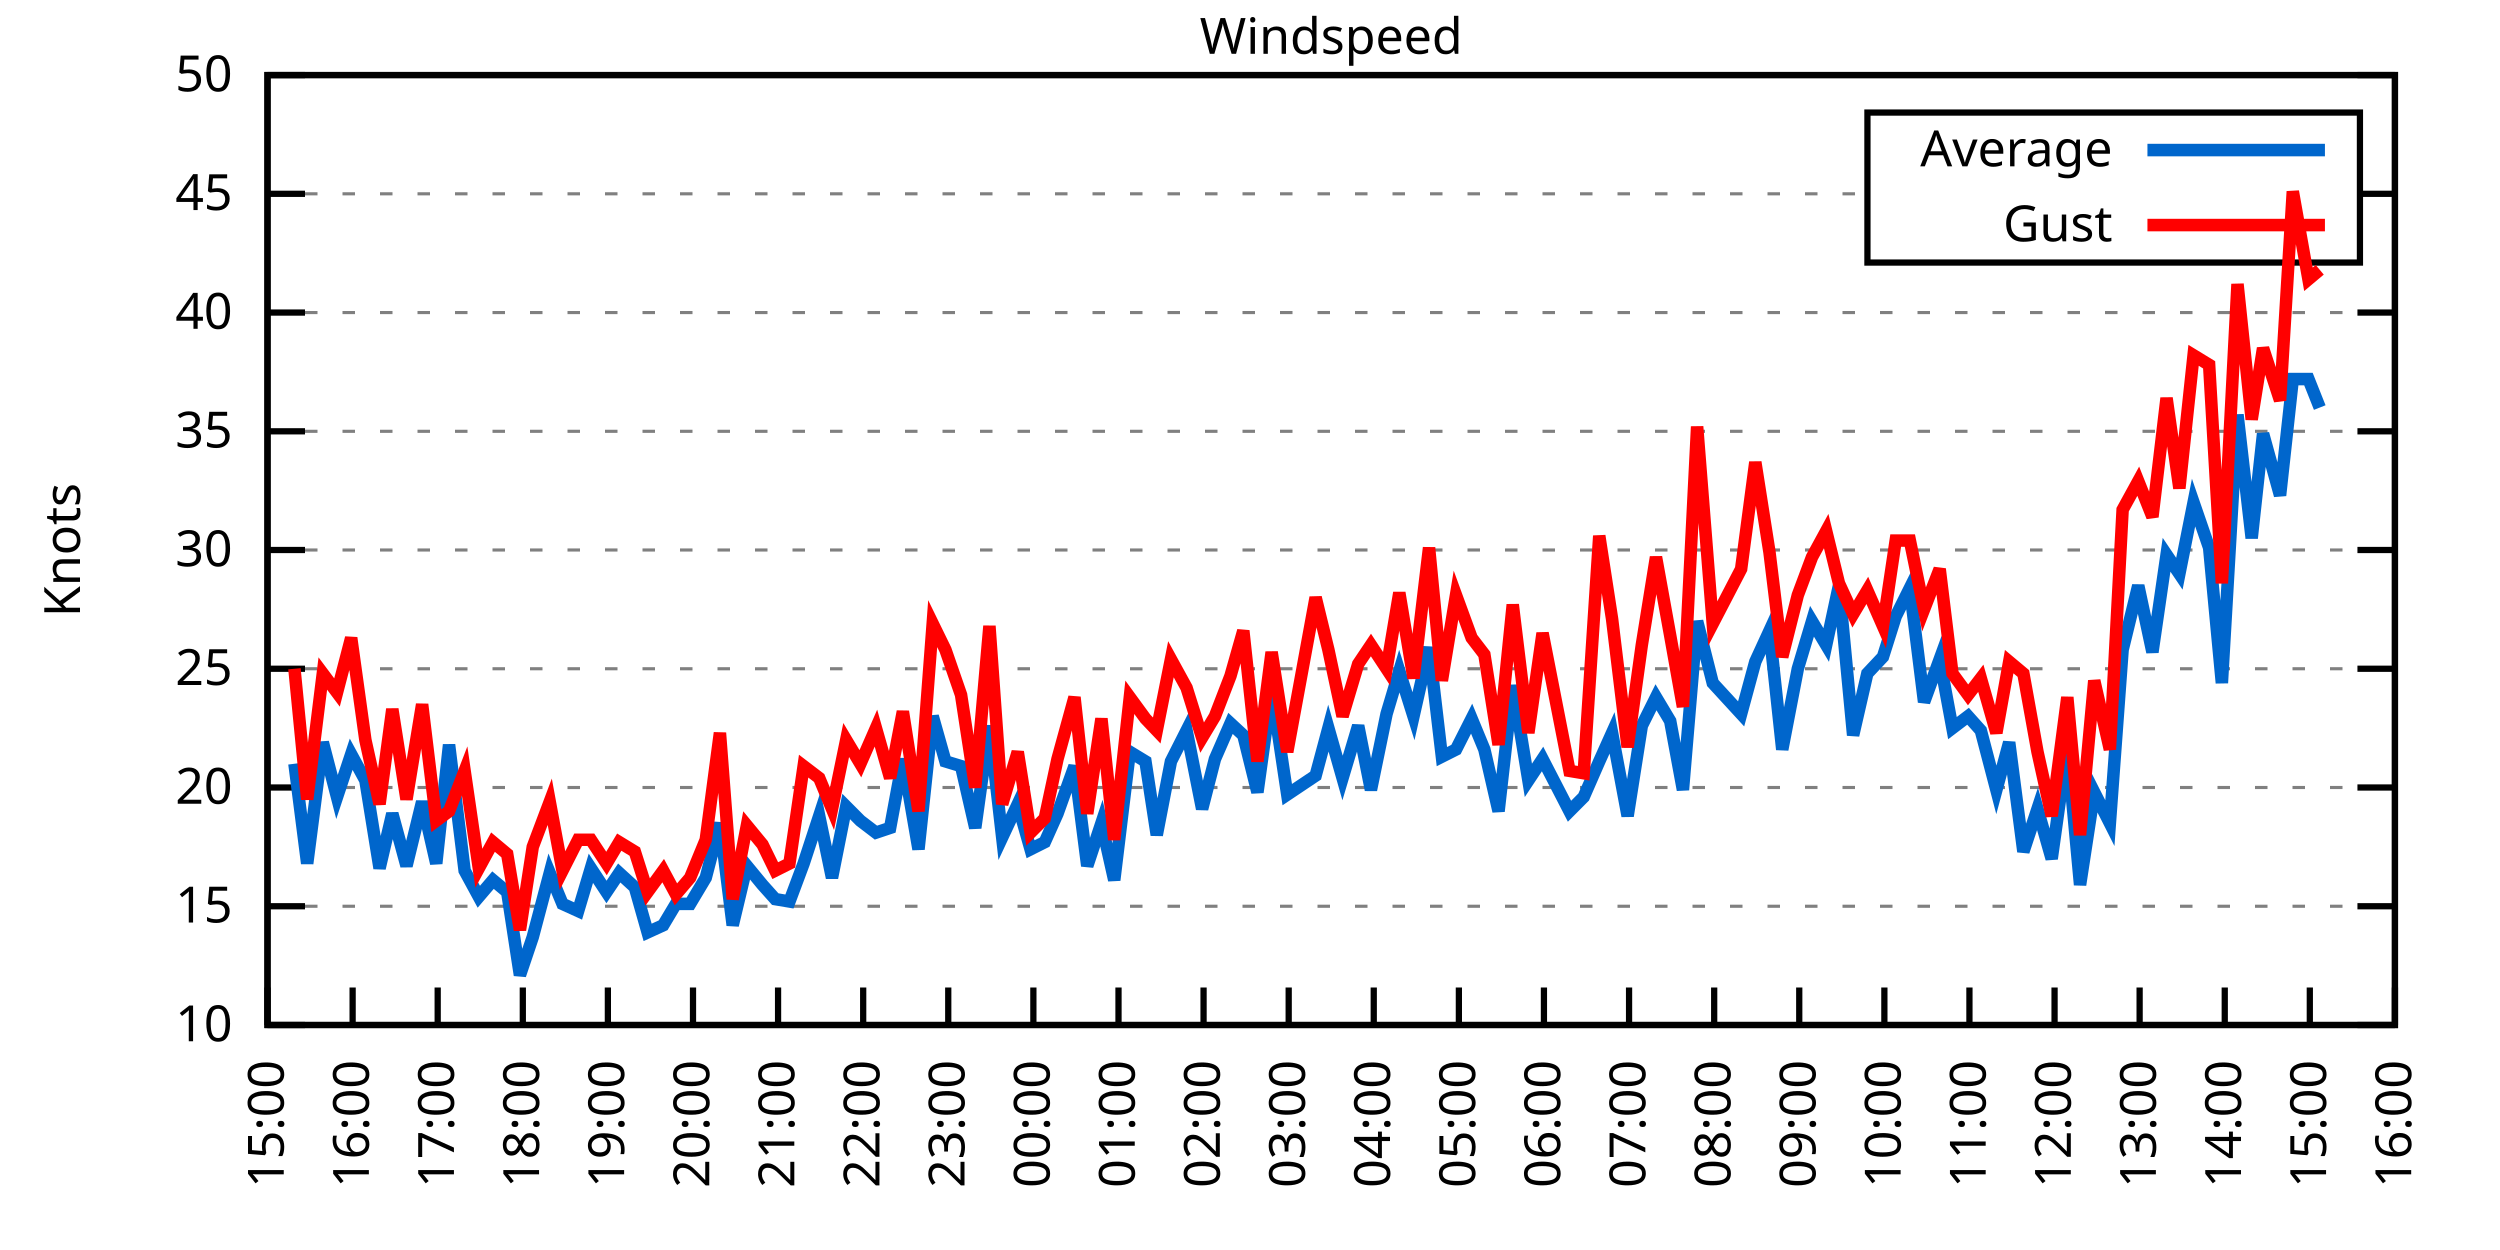
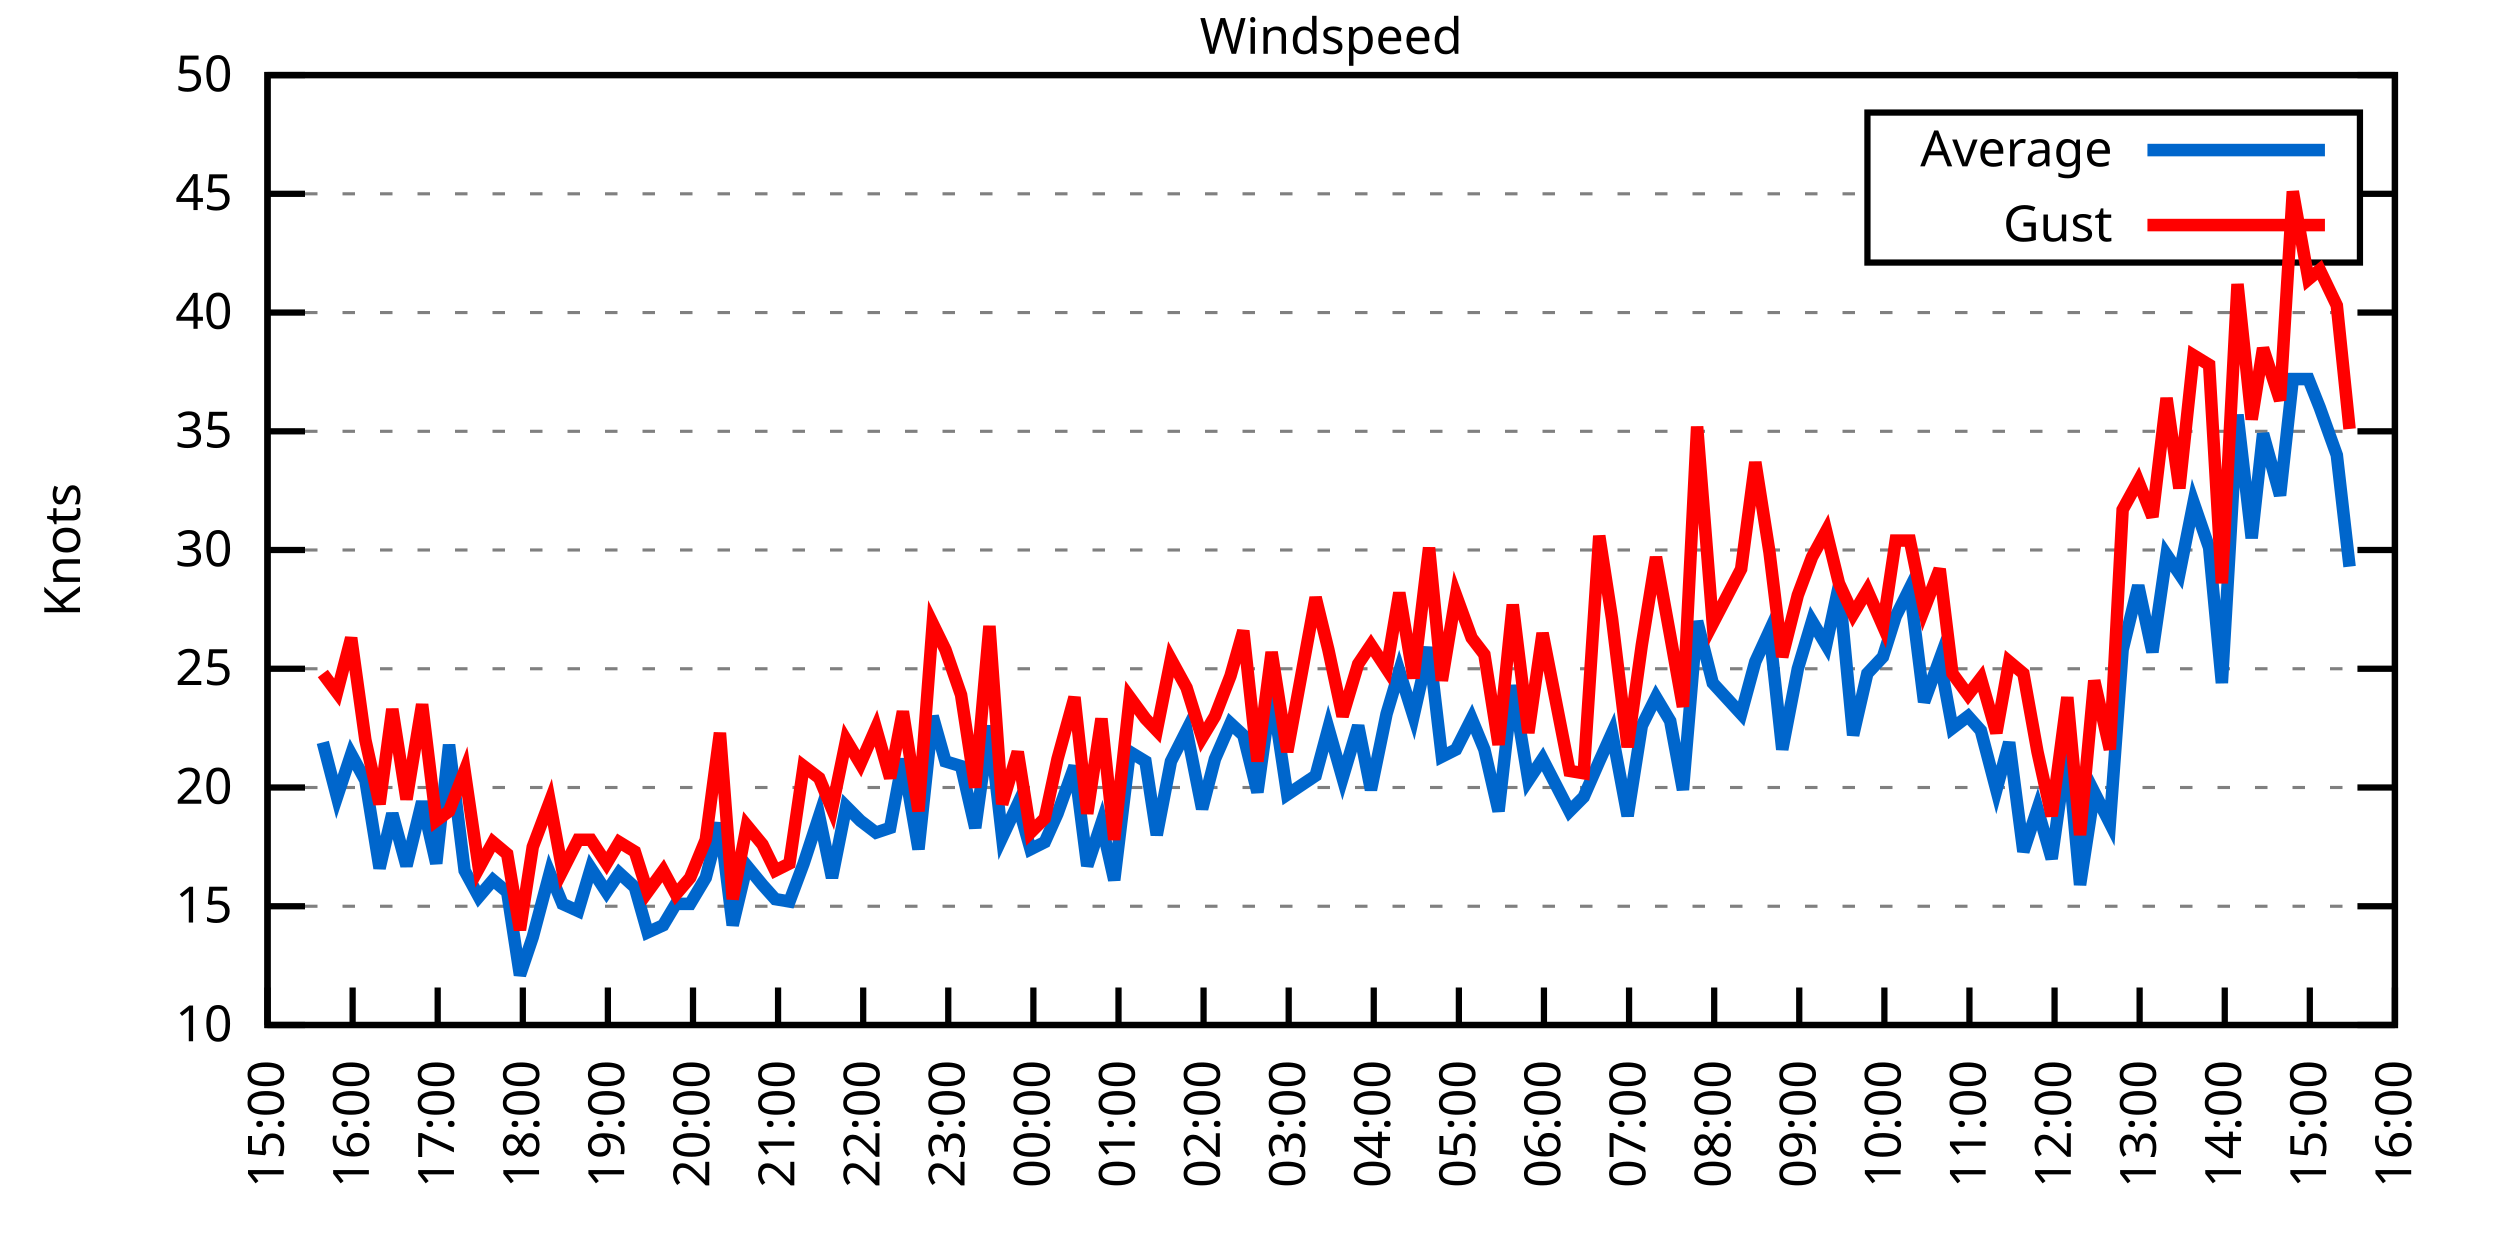
<svg xmlns="http://www.w3.org/2000/svg" xmlns:xlink="http://www.w3.org/1999/xlink" width="400" height="200" viewBox="0 0 400 200">
  <g id="gnuplot_canvas">
    <rect x="0" y="0" width="400" height="200" fill="none" />
    <defs>
      <circle id="gpDot" r="0.5" stroke-width="0.5" stroke="currentColor" />
      <path id="gpPt0" stroke-width="0.333" stroke="currentColor" d="M-1,0 h2 M0,-1 v2" />
      <path id="gpPt1" stroke-width="0.333" stroke="currentColor" d="M-1,-1 L1,1 M1,-1 L-1,1" />
      <path id="gpPt2" stroke-width="0.333" stroke="currentColor" d="M-1,0 L1,0 M0,-1 L0,1 M-1,-1 L1,1 M-1,1 L1,-1" />
      <rect id="gpPt3" stroke-width="0.333" stroke="currentColor" x="-1" y="-1" width="2" height="2" />
      <rect id="gpPt4" stroke-width="0.333" stroke="currentColor" fill="currentColor" x="-1" y="-1" width="2" height="2" />
      <circle id="gpPt5" stroke-width="0.333" stroke="currentColor" cx="0" cy="0" r="1" />
      <use xlink:href="#gpPt5" id="gpPt6" fill="currentColor" stroke="none" />
      <path id="gpPt7" stroke-width="0.333" stroke="currentColor" d="M0,-1.33 L-1.33,0.67 L1.33,0.67 z" />
      <use xlink:href="#gpPt7" id="gpPt8" fill="currentColor" stroke="none" />
      <use xlink:href="#gpPt7" id="gpPt9" stroke="currentColor" transform="rotate(180)" />
      <use xlink:href="#gpPt9" id="gpPt10" fill="currentColor" stroke="none" />
      <use xlink:href="#gpPt3" id="gpPt11" stroke="currentColor" transform="rotate(45)" />
      <use xlink:href="#gpPt11" id="gpPt12" fill="currentColor" stroke="none" />
      <path id="gpPt13" stroke-width="0.333" stroke="currentColor" d="M0,1.330 L1.265,0.411 L0.782,-1.067 L-0.782,-1.076 L-1.265,0.411 z" />
      <use xlink:href="#gpPt13" id="gpPt14" fill="currentColor" stroke="none" />
      <filter id="textbox" filterUnits="objectBoundingBox" x="0" y="0" height="1" width="1">
        <feFlood flood-color="white" flood-opacity="1" result="bgnd" />
        <feComposite in="SourceGraphic" in2="bgnd" operator="atop" />
      </filter>
      <filter id="greybox" filterUnits="objectBoundingBox" x="0" y="0" height="1" width="1">
        <feFlood flood-color="lightgrey" flood-opacity="1" result="grey" />
        <feComposite in="SourceGraphic" in2="grey" operator="atop" />
      </filter>
    </defs>
    <g fill="none" color="white" stroke="currentColor" stroke-width="1.00" stroke-linecap="butt" stroke-linejoin="miter">
</g>
    <g fill="none" color="black" stroke="currentColor" stroke-width="1.00" stroke-linecap="butt" stroke-linejoin="miter">
      <g stroke="none" shape-rendering="crispEdges">
        <polygon fill="rgb(255, 255, 255)" points="42.80,164.00 383.18,164.00 383.18,12.02 42.80,12.02 " />
      </g>
    </g>
    <g fill="none" color="black" stroke="currentColor" stroke-width="1.00" stroke-linecap="butt" stroke-linejoin="miter">
</g>
    <g fill="none" color="black" stroke="black" stroke-width="0.50" stroke-linecap="butt" stroke-linejoin="miter">
</g>
    <g fill="none" color="gray" stroke="currentColor" stroke-width="0.50" stroke-linecap="butt" stroke-linejoin="miter">
      <path stroke="gray" stroke-dasharray="2,4" class="gridline" d="M42.80,164.00 L383.19,164.00  " />
    </g>
    <g fill="none" color="gray" stroke="gray" stroke-width="1.00" stroke-linecap="butt" stroke-linejoin="miter">
</g>
    <g fill="none" color="black" stroke="currentColor" stroke-width="1.00" stroke-linecap="butt" stroke-linejoin="miter">
      <path stroke="black" d="M42.80,164.00 L48.80,164.00 M383.19,164.00 L377.19,164.00  " />
      <g transform="translate(37.20,166.60)" stroke="none" fill="black" font-family="Sans" font-size="8.00" text-anchor="end">
        <text>
          <tspan font-family="Sans"> 10</tspan>
        </text>
      </g>
    </g>
    <g fill="none" color="black" stroke="currentColor" stroke-width="1.00" stroke-linecap="butt" stroke-linejoin="miter">
</g>
    <g fill="none" color="black" stroke="black" stroke-width="0.50" stroke-linecap="butt" stroke-linejoin="miter">
</g>
    <g fill="none" color="gray" stroke="currentColor" stroke-width="0.50" stroke-linecap="butt" stroke-linejoin="miter">
      <path stroke="gray" stroke-dasharray="2,4" class="gridline" d="M42.80,145.00 L383.19,145.00  " />
    </g>
    <g fill="none" color="gray" stroke="gray" stroke-width="1.00" stroke-linecap="butt" stroke-linejoin="miter">
</g>
    <g fill="none" color="black" stroke="currentColor" stroke-width="1.00" stroke-linecap="butt" stroke-linejoin="miter">
      <path stroke="black" d="M42.80,145.00 L48.80,145.00 M383.19,145.00 L377.19,145.00  " />
      <g transform="translate(37.20,147.60)" stroke="none" fill="black" font-family="Sans" font-size="8.00" text-anchor="end">
        <text>
          <tspan font-family="Sans"> 15</tspan>
        </text>
      </g>
    </g>
    <g fill="none" color="black" stroke="currentColor" stroke-width="1.00" stroke-linecap="butt" stroke-linejoin="miter">
</g>
    <g fill="none" color="black" stroke="black" stroke-width="0.50" stroke-linecap="butt" stroke-linejoin="miter">
</g>
    <g fill="none" color="gray" stroke="currentColor" stroke-width="0.50" stroke-linecap="butt" stroke-linejoin="miter">
      <path stroke="gray" stroke-dasharray="2,4" class="gridline" d="M42.80,126.00 L383.19,126.00  " />
    </g>
    <g fill="none" color="gray" stroke="gray" stroke-width="1.00" stroke-linecap="butt" stroke-linejoin="miter">
</g>
    <g fill="none" color="black" stroke="currentColor" stroke-width="1.00" stroke-linecap="butt" stroke-linejoin="miter">
      <path stroke="black" d="M42.80,126.00 L48.80,126.00 M383.19,126.00 L377.19,126.00  " />
      <g transform="translate(37.20,128.60)" stroke="none" fill="black" font-family="Sans" font-size="8.00" text-anchor="end">
        <text>
          <tspan font-family="Sans"> 20</tspan>
        </text>
      </g>
    </g>
    <g fill="none" color="black" stroke="currentColor" stroke-width="1.00" stroke-linecap="butt" stroke-linejoin="miter">
</g>
    <g fill="none" color="black" stroke="black" stroke-width="0.50" stroke-linecap="butt" stroke-linejoin="miter">
</g>
    <g fill="none" color="gray" stroke="currentColor" stroke-width="0.50" stroke-linecap="butt" stroke-linejoin="miter">
      <path stroke="gray" stroke-dasharray="2,4" class="gridline" d="M42.80,107.00 L383.19,107.00  " />
    </g>
    <g fill="none" color="gray" stroke="gray" stroke-width="1.00" stroke-linecap="butt" stroke-linejoin="miter">
</g>
    <g fill="none" color="black" stroke="currentColor" stroke-width="1.00" stroke-linecap="butt" stroke-linejoin="miter">
      <path stroke="black" d="M42.80,107.00 L48.80,107.00 M383.19,107.00 L377.19,107.00  " />
      <g transform="translate(37.20,109.60)" stroke="none" fill="black" font-family="Sans" font-size="8.00" text-anchor="end">
        <text>
          <tspan font-family="Sans"> 25</tspan>
        </text>
      </g>
    </g>
    <g fill="none" color="black" stroke="currentColor" stroke-width="1.00" stroke-linecap="butt" stroke-linejoin="miter">
</g>
    <g fill="none" color="black" stroke="black" stroke-width="0.50" stroke-linecap="butt" stroke-linejoin="miter">
</g>
    <g fill="none" color="gray" stroke="currentColor" stroke-width="0.50" stroke-linecap="butt" stroke-linejoin="miter">
      <path stroke="gray" stroke-dasharray="2,4" class="gridline" d="M42.80,88.00 L383.19,88.00  " />
    </g>
    <g fill="none" color="gray" stroke="gray" stroke-width="1.00" stroke-linecap="butt" stroke-linejoin="miter">
</g>
    <g fill="none" color="black" stroke="currentColor" stroke-width="1.00" stroke-linecap="butt" stroke-linejoin="miter">
      <path stroke="black" d="M42.80,88.00 L48.80,88.00 M383.19,88.00 L377.19,88.00  " />
      <g transform="translate(37.20,90.60)" stroke="none" fill="black" font-family="Sans" font-size="8.00" text-anchor="end">
        <text>
          <tspan font-family="Sans"> 30</tspan>
        </text>
      </g>
    </g>
    <g fill="none" color="black" stroke="currentColor" stroke-width="1.00" stroke-linecap="butt" stroke-linejoin="miter">
</g>
    <g fill="none" color="black" stroke="black" stroke-width="0.50" stroke-linecap="butt" stroke-linejoin="miter">
</g>
    <g fill="none" color="gray" stroke="currentColor" stroke-width="0.50" stroke-linecap="butt" stroke-linejoin="miter">
      <path stroke="gray" stroke-dasharray="2,4" class="gridline" d="M42.80,69.01 L383.19,69.01  " />
    </g>
    <g fill="none" color="gray" stroke="gray" stroke-width="1.00" stroke-linecap="butt" stroke-linejoin="miter">
</g>
    <g fill="none" color="black" stroke="currentColor" stroke-width="1.00" stroke-linecap="butt" stroke-linejoin="miter">
      <path stroke="black" d="M42.80,69.01 L48.80,69.01 M383.19,69.01 L377.19,69.01  " />
      <g transform="translate(37.20,71.61)" stroke="none" fill="black" font-family="Sans" font-size="8.00" text-anchor="end">
        <text>
          <tspan font-family="Sans"> 35</tspan>
        </text>
      </g>
    </g>
    <g fill="none" color="black" stroke="currentColor" stroke-width="1.00" stroke-linecap="butt" stroke-linejoin="miter">
</g>
    <g fill="none" color="black" stroke="black" stroke-width="0.50" stroke-linecap="butt" stroke-linejoin="miter">
</g>
    <g fill="none" color="gray" stroke="currentColor" stroke-width="0.50" stroke-linecap="butt" stroke-linejoin="miter">
      <path stroke="gray" stroke-dasharray="2,4" class="gridline" d="M42.80,50.01 L383.19,50.01  " />
    </g>
    <g fill="none" color="gray" stroke="gray" stroke-width="1.00" stroke-linecap="butt" stroke-linejoin="miter">
</g>
    <g fill="none" color="black" stroke="currentColor" stroke-width="1.00" stroke-linecap="butt" stroke-linejoin="miter">
      <path stroke="black" d="M42.80,50.01 L48.80,50.01 M383.19,50.01 L377.19,50.01  " />
      <g transform="translate(37.20,52.61)" stroke="none" fill="black" font-family="Sans" font-size="8.00" text-anchor="end">
        <text>
          <tspan font-family="Sans"> 40</tspan>
        </text>
      </g>
    </g>
    <g fill="none" color="black" stroke="currentColor" stroke-width="1.00" stroke-linecap="butt" stroke-linejoin="miter">
</g>
    <g fill="none" color="black" stroke="black" stroke-width="0.50" stroke-linecap="butt" stroke-linejoin="miter">
</g>
    <g fill="none" color="gray" stroke="currentColor" stroke-width="0.50" stroke-linecap="butt" stroke-linejoin="miter">
      <path stroke="gray" stroke-dasharray="2,4" class="gridline" d="M42.80,31.01 L298.79,31.01 M377.59,31.01 L383.19,31.01  " />
    </g>
    <g fill="none" color="gray" stroke="gray" stroke-width="1.00" stroke-linecap="butt" stroke-linejoin="miter">
</g>
    <g fill="none" color="black" stroke="currentColor" stroke-width="1.00" stroke-linecap="butt" stroke-linejoin="miter">
      <path stroke="black" d="M42.80,31.01 L48.80,31.01 M383.19,31.01 L377.19,31.01  " />
      <g transform="translate(37.20,33.61)" stroke="none" fill="black" font-family="Sans" font-size="8.00" text-anchor="end">
        <text>
          <tspan font-family="Sans"> 45</tspan>
        </text>
      </g>
    </g>
    <g fill="none" color="black" stroke="currentColor" stroke-width="1.00" stroke-linecap="butt" stroke-linejoin="miter">
</g>
    <g fill="none" color="black" stroke="black" stroke-width="0.50" stroke-linecap="butt" stroke-linejoin="miter">
</g>
    <g fill="none" color="gray" stroke="currentColor" stroke-width="0.50" stroke-linecap="butt" stroke-linejoin="miter">
      <path stroke="gray" stroke-dasharray="2,4" class="gridline" d="M42.80,12.01 L383.19,12.01  " />
    </g>
    <g fill="none" color="gray" stroke="gray" stroke-width="1.00" stroke-linecap="butt" stroke-linejoin="miter">
</g>
    <g fill="none" color="black" stroke="currentColor" stroke-width="1.00" stroke-linecap="butt" stroke-linejoin="miter">
      <path stroke="black" d="M42.80,12.01 L48.80,12.01 M383.19,12.01 L377.19,12.01  " />
      <g transform="translate(37.20,14.61)" stroke="none" fill="black" font-family="Sans" font-size="8.00" text-anchor="end">
        <text>
          <tspan font-family="Sans"> 50</tspan>
        </text>
      </g>
    </g>
    <g fill="none" color="black" stroke="currentColor" stroke-width="1.00" stroke-linecap="butt" stroke-linejoin="miter">
      <path stroke="black" d="M42.80,164.00 L42.80,158.00  " />
      <g transform="translate(45.40,169.60) rotate(270.00)" stroke="none" fill="black" font-family="Sans" font-size="8.00" text-anchor="end">
        <text>
          <tspan font-family="Sans">15:00</tspan>
        </text>
      </g>
    </g>
    <g fill="none" color="black" stroke="currentColor" stroke-width="1.00" stroke-linecap="butt" stroke-linejoin="miter">
      <path stroke="black" d="M56.42,164.00 L56.42,158.00  " />
      <g transform="translate(59.02,169.60) rotate(270.00)" stroke="none" fill="black" font-family="Sans" font-size="8.00" text-anchor="end">
        <text>
          <tspan font-family="Sans">16:00</tspan>
        </text>
      </g>
    </g>
    <g fill="none" color="black" stroke="currentColor" stroke-width="1.00" stroke-linecap="butt" stroke-linejoin="miter">
      <path stroke="black" d="M70.03,164.00 L70.03,158.00  " />
      <g transform="translate(72.63,169.60) rotate(270.00)" stroke="none" fill="black" font-family="Sans" font-size="8.00" text-anchor="end">
        <text>
          <tspan font-family="Sans">17:00</tspan>
        </text>
      </g>
    </g>
    <g fill="none" color="black" stroke="currentColor" stroke-width="1.00" stroke-linecap="butt" stroke-linejoin="miter">
      <path stroke="black" d="M83.65,164.00 L83.65,158.00  " />
      <g transform="translate(86.25,169.60) rotate(270.00)" stroke="none" fill="black" font-family="Sans" font-size="8.00" text-anchor="end">
        <text>
          <tspan font-family="Sans">18:00</tspan>
        </text>
      </g>
    </g>
    <g fill="none" color="black" stroke="currentColor" stroke-width="1.00" stroke-linecap="butt" stroke-linejoin="miter">
      <path stroke="black" d="M97.26,164.00 L97.26,158.00  " />
      <g transform="translate(99.86,169.60) rotate(270.00)" stroke="none" fill="black" font-family="Sans" font-size="8.00" text-anchor="end">
        <text>
          <tspan font-family="Sans">19:00</tspan>
        </text>
      </g>
    </g>
    <g fill="none" color="black" stroke="currentColor" stroke-width="1.00" stroke-linecap="butt" stroke-linejoin="miter">
      <path stroke="black" d="M110.88,164.00 L110.88,158.00  " />
      <g transform="translate(113.48,169.60) rotate(270.00)" stroke="none" fill="black" font-family="Sans" font-size="8.00" text-anchor="end">
        <text>
          <tspan font-family="Sans">20:00</tspan>
        </text>
      </g>
    </g>
    <g fill="none" color="black" stroke="currentColor" stroke-width="1.00" stroke-linecap="butt" stroke-linejoin="miter">
      <path stroke="black" d="M124.49,164.00 L124.49,158.00  " />
      <g transform="translate(127.09,169.60) rotate(270.00)" stroke="none" fill="black" font-family="Sans" font-size="8.00" text-anchor="end">
        <text>
          <tspan font-family="Sans">21:00</tspan>
        </text>
      </g>
    </g>
    <g fill="none" color="black" stroke="currentColor" stroke-width="1.00" stroke-linecap="butt" stroke-linejoin="miter">
      <path stroke="black" d="M138.11,164.00 L138.11,158.00  " />
      <g transform="translate(140.71,169.60) rotate(270.00)" stroke="none" fill="black" font-family="Sans" font-size="8.00" text-anchor="end">
        <text>
          <tspan font-family="Sans">22:00</tspan>
        </text>
      </g>
    </g>
    <g fill="none" color="black" stroke="currentColor" stroke-width="1.00" stroke-linecap="butt" stroke-linejoin="miter">
      <path stroke="black" d="M151.72,164.00 L151.72,158.00  " />
      <g transform="translate(154.32,169.60) rotate(270.00)" stroke="none" fill="black" font-family="Sans" font-size="8.00" text-anchor="end">
        <text>
          <tspan font-family="Sans">23:00</tspan>
        </text>
      </g>
    </g>
    <g fill="none" color="black" stroke="currentColor" stroke-width="1.00" stroke-linecap="butt" stroke-linejoin="miter">
      <path stroke="black" d="M165.34,164.00 L165.34,158.00  " />
      <g transform="translate(167.94,169.60) rotate(270.00)" stroke="none" fill="black" font-family="Sans" font-size="8.00" text-anchor="end">
        <text>
          <tspan font-family="Sans">00:00</tspan>
        </text>
      </g>
    </g>
    <g fill="none" color="black" stroke="currentColor" stroke-width="1.00" stroke-linecap="butt" stroke-linejoin="miter">
      <path stroke="black" d="M178.96,164.00 L178.96,158.00  " />
      <g transform="translate(181.56,169.60) rotate(270.00)" stroke="none" fill="black" font-family="Sans" font-size="8.00" text-anchor="end">
        <text>
          <tspan font-family="Sans">01:00</tspan>
        </text>
      </g>
    </g>
    <g fill="none" color="black" stroke="currentColor" stroke-width="1.00" stroke-linecap="butt" stroke-linejoin="miter">
      <path stroke="black" d="M192.57,164.00 L192.57,158.00  " />
      <g transform="translate(195.17,169.60) rotate(270.00)" stroke="none" fill="black" font-family="Sans" font-size="8.00" text-anchor="end">
        <text>
          <tspan font-family="Sans">02:00</tspan>
        </text>
      </g>
    </g>
    <g fill="none" color="black" stroke="currentColor" stroke-width="1.00" stroke-linecap="butt" stroke-linejoin="miter">
      <path stroke="black" d="M206.19,164.00 L206.19,158.00  " />
      <g transform="translate(208.79,169.60) rotate(270.00)" stroke="none" fill="black" font-family="Sans" font-size="8.00" text-anchor="end">
        <text>
          <tspan font-family="Sans">03:00</tspan>
        </text>
      </g>
    </g>
    <g fill="none" color="black" stroke="currentColor" stroke-width="1.00" stroke-linecap="butt" stroke-linejoin="miter">
      <path stroke="black" d="M219.80,164.00 L219.80,158.00  " />
      <g transform="translate(222.40,169.60) rotate(270.00)" stroke="none" fill="black" font-family="Sans" font-size="8.00" text-anchor="end">
        <text>
          <tspan font-family="Sans">04:00</tspan>
        </text>
      </g>
    </g>
    <g fill="none" color="black" stroke="currentColor" stroke-width="1.00" stroke-linecap="butt" stroke-linejoin="miter">
      <path stroke="black" d="M233.42,164.00 L233.42,158.00  " />
      <g transform="translate(236.02,169.60) rotate(270.00)" stroke="none" fill="black" font-family="Sans" font-size="8.00" text-anchor="end">
        <text>
          <tspan font-family="Sans">05:00</tspan>
        </text>
      </g>
    </g>
    <g fill="none" color="black" stroke="currentColor" stroke-width="1.00" stroke-linecap="butt" stroke-linejoin="miter">
      <path stroke="black" d="M247.03,164.00 L247.03,158.00  " />
      <g transform="translate(249.63,169.60) rotate(270.00)" stroke="none" fill="black" font-family="Sans" font-size="8.00" text-anchor="end">
        <text>
          <tspan font-family="Sans">06:00</tspan>
        </text>
      </g>
    </g>
    <g fill="none" color="black" stroke="currentColor" stroke-width="1.00" stroke-linecap="butt" stroke-linejoin="miter">
      <path stroke="black" d="M260.65,164.00 L260.65,158.00  " />
      <g transform="translate(263.25,169.60) rotate(270.00)" stroke="none" fill="black" font-family="Sans" font-size="8.00" text-anchor="end">
        <text>
          <tspan font-family="Sans">07:00</tspan>
        </text>
      </g>
    </g>
    <g fill="none" color="black" stroke="currentColor" stroke-width="1.00" stroke-linecap="butt" stroke-linejoin="miter">
      <path stroke="black" d="M274.27,164.00 L274.27,158.00  " />
      <g transform="translate(276.87,169.60) rotate(270.00)" stroke="none" fill="black" font-family="Sans" font-size="8.00" text-anchor="end">
        <text>
          <tspan font-family="Sans">08:00</tspan>
        </text>
      </g>
    </g>
    <g fill="none" color="black" stroke="currentColor" stroke-width="1.00" stroke-linecap="butt" stroke-linejoin="miter">
      <path stroke="black" d="M287.88,164.00 L287.88,158.00  " />
      <g transform="translate(290.48,169.60) rotate(270.00)" stroke="none" fill="black" font-family="Sans" font-size="8.00" text-anchor="end">
        <text>
          <tspan font-family="Sans">09:00</tspan>
        </text>
      </g>
    </g>
    <g fill="none" color="black" stroke="currentColor" stroke-width="1.00" stroke-linecap="butt" stroke-linejoin="miter">
      <path stroke="black" d="M301.50,164.00 L301.50,158.00  " />
      <g transform="translate(304.10,169.60) rotate(270.00)" stroke="none" fill="black" font-family="Sans" font-size="8.00" text-anchor="end">
        <text>
          <tspan font-family="Sans">10:00</tspan>
        </text>
      </g>
    </g>
    <g fill="none" color="black" stroke="currentColor" stroke-width="1.00" stroke-linecap="butt" stroke-linejoin="miter">
      <path stroke="black" d="M315.11,164.00 L315.11,158.00  " />
      <g transform="translate(317.71,169.60) rotate(270.00)" stroke="none" fill="black" font-family="Sans" font-size="8.00" text-anchor="end">
        <text>
          <tspan font-family="Sans">11:00</tspan>
        </text>
      </g>
    </g>
    <g fill="none" color="black" stroke="currentColor" stroke-width="1.00" stroke-linecap="butt" stroke-linejoin="miter">
      <path stroke="black" d="M328.73,164.00 L328.73,158.00  " />
      <g transform="translate(331.33,169.60) rotate(270.00)" stroke="none" fill="black" font-family="Sans" font-size="8.00" text-anchor="end">
        <text>
          <tspan font-family="Sans">12:00</tspan>
        </text>
      </g>
    </g>
    <g fill="none" color="black" stroke="currentColor" stroke-width="1.00" stroke-linecap="butt" stroke-linejoin="miter">
      <path stroke="black" d="M342.34,164.00 L342.34,158.00  " />
      <g transform="translate(344.94,169.60) rotate(270.00)" stroke="none" fill="black" font-family="Sans" font-size="8.00" text-anchor="end">
        <text>
          <tspan font-family="Sans">13:00</tspan>
        </text>
      </g>
    </g>
    <g fill="none" color="black" stroke="currentColor" stroke-width="1.00" stroke-linecap="butt" stroke-linejoin="miter">
      <path stroke="black" d="M355.96,164.00 L355.96,158.00  " />
      <g transform="translate(358.56,169.60) rotate(270.00)" stroke="none" fill="black" font-family="Sans" font-size="8.00" text-anchor="end">
        <text>
          <tspan font-family="Sans">14:00</tspan>
        </text>
      </g>
    </g>
    <g fill="none" color="black" stroke="currentColor" stroke-width="1.00" stroke-linecap="butt" stroke-linejoin="miter">
      <path stroke="black" d="M369.57,164.00 L369.57,158.00  " />
      <g transform="translate(372.17,169.60) rotate(270.00)" stroke="none" fill="black" font-family="Sans" font-size="8.00" text-anchor="end">
        <text>
          <tspan font-family="Sans">15:00</tspan>
        </text>
      </g>
    </g>
    <g fill="none" color="black" stroke="currentColor" stroke-width="1.00" stroke-linecap="butt" stroke-linejoin="miter">
      <path stroke="black" d="M383.19,164.00 L383.19,158.00  " />
      <g transform="translate(385.79,169.60) rotate(270.00)" stroke="none" fill="black" font-family="Sans" font-size="8.00" text-anchor="end">
        <text>
          <tspan font-family="Sans">16:00</tspan>
        </text>
      </g>
    </g>
    <g fill="none" color="black" stroke="currentColor" stroke-width="1.00" stroke-linecap="butt" stroke-linejoin="miter">
</g>
    <g fill="none" color="black" stroke="currentColor" stroke-width="1.00" stroke-linecap="butt" stroke-linejoin="miter">
      <path stroke="black" d="M42.80,12.01 L42.80,164.00 L383.19,164.00 L383.19,12.01 L42.80,12.01 Z  " />
    </g>
    <g fill="none" color="black" stroke="currentColor" stroke-width="1.00" stroke-linecap="butt" stroke-linejoin="miter">
</g>
    <g fill="none" color="black" stroke="currentColor" stroke-width="1.00" stroke-linecap="butt" stroke-linejoin="miter">
      <path stroke="black" d="M298.79,42.01 L298.79,18.01 L377.59,18.01 L377.59,42.01 L298.79,42.01 Z  " />
    </g>
    <g id="Windspeed_plot_1">
      <g fill="none" color="white" stroke="black" stroke-width="2.00" stroke-linecap="butt" stroke-linejoin="miter">
</g>
      <g fill="none" color="black" stroke="currentColor" stroke-width="2.00" stroke-linecap="butt" stroke-linejoin="miter">
        <g transform="translate(337.99,26.61)" stroke="none" fill="black" font-family="Sans" font-size="8.00" text-anchor="end">
          <text>
            <tspan font-family="Sans">Average</tspan>
          </text>
        </g>
      </g>
      <g fill="none" color="black" stroke="currentColor" stroke-width="2.00" stroke-linecap="butt" stroke-linejoin="miter">
-         <path stroke="rgb(  0, 102, 204)" d="M343.59,24.01 L371.99,24.01 M47.11,122.20 L49.15,138.16 L51.65,118.78 L53.92,127.52 L56.19,120.68 L58.46,124.86   L60.73,138.92 L62.77,130.18 L65.04,138.54 L67.54,128.28 L69.80,138.16 L71.85,119.16 L74.34,139.30 L76.61,143.48   L78.88,140.82 L81.15,142.72 L83.19,156.02 L85.24,149.94 L87.96,139.68 L90.00,144.62 L92.50,145.76 L94.54,138.92   L97.04,142.72 L99.08,139.68 L101.57,141.96 L103.62,149.18 L106.11,148.04 L108.15,144.62 L110.42,144.62 L112.92,140.44   L115.19,131.70 L117.23,148.04 L119.50,138.54 L122.00,141.58 L124.04,143.86 L126.31,144.24 L128.58,138.16 L131.07,130.56   L133.12,140.44 L135.39,129.04 L137.66,131.32 L140.15,133.22 L142.42,132.46 L144.46,121.44 L146.96,135.88 L149.23,114.60   L151.27,121.82 L153.77,122.58 L156.04,132.46 L158.31,116.12 L160.35,133.98 L162.84,128.66 L164.89,135.88 L167.16,134.74   L169.20,130.18 L171.92,122.58 L173.96,138.54 L176.23,131.70 L178.28,140.82 L180.77,120.30 L183.27,121.82 L185.08,133.60   L187.35,121.82 L189.85,116.88 L192.34,129.42 L194.39,121.44 L196.88,115.74 L198.93,117.64 L201.19,126.76 L203.46,110.42   L205.96,127.14 L210.50,124.10 L212.54,116.50 L214.81,124.48 L217.31,116.12 L219.35,126.38 L221.85,114.22 L223.89,107.38   L226.16,114.60 L228.65,103.58 L230.70,121.06 L232.96,119.92 L235.46,114.98 L237.50,119.92 L239.77,129.80 L242.04,109.66   L244.54,124.86 L246.81,121.44 L251.12,129.80 L253.39,127.52 L255.88,121.82 L257.93,117.26 L260.42,130.56 L262.69,116.12   L264.96,111.56 L267.23,115.36 L269.27,126.38 L271.54,99.40 L274.04,109.28 L278.58,114.22 L280.85,105.86 L283.12,100.92   L285.16,119.92 L287.65,107.00 L289.92,99.40 L292.19,103.20 L294.23,93.70 L296.50,117.64 L298.77,107.76 L301.27,105.10   L303.31,98.64 L305.58,94.08 L307.85,112.32 L310.35,105.48 L312.39,116.50 L314.89,114.60 L316.93,116.88 L319.42,126.38   L321.47,118.78 L323.74,136.26 L326.00,129.42 L328.27,137.40 L330.77,119.54 L332.81,141.58 L335.08,126.76 L337.58,131.70   L339.62,103.96 L342.12,93.70 L344.39,104.34 L346.65,88.76 L348.70,91.80 L350.97,80.41 L353.46,87.63 L355.50,109.28   L358.00,66.35 L360.27,86.11 L362.09,69.39 L364.81,79.27 L366.85,60.65 L369.35,60.65 L371.16,65.21  " />
+         <path stroke="rgb(  0, 102, 204)" d="M343.59,24.01 L371.99,24.01 M51.65,118.78 L53.92,127.52 L56.19,120.68 L58.46,124.86 L60.73,138.92 L62.77,130.18   L65.04,138.54 L67.54,128.28 L69.80,138.16 L71.85,119.16 L74.34,139.30 L76.61,143.48 L78.88,140.82 L81.15,142.72   L83.19,156.02 L85.24,149.94 L87.96,139.68 L90.00,144.62 L92.50,145.76 L94.54,138.92 L97.04,142.72 L99.08,139.68   L101.57,141.96 L103.62,149.18 L106.11,148.04 L108.15,144.62 L110.42,144.62 L112.92,140.44 L115.19,131.70 L117.23,148.04   L119.50,138.54 L122.00,141.58 L124.04,143.86 L126.31,144.24 L128.58,138.16 L131.07,130.56 L133.12,140.44 L135.39,129.04   L137.66,131.32 L140.15,133.22 L142.42,132.46 L144.46,121.44 L146.96,135.88 L149.23,114.60 L151.27,121.82 L153.77,122.58   L156.04,132.46 L158.31,116.12 L160.35,133.98 L162.84,128.66 L164.89,135.88 L167.16,134.74 L169.20,130.18 L171.92,122.58   L173.96,138.54 L176.23,131.70 L178.28,140.82 L180.77,120.30 L183.27,121.82 L185.08,133.60 L187.35,121.82 L189.85,116.88   L192.34,129.42 L194.39,121.44 L196.88,115.74 L198.93,117.64 L201.19,126.76 L203.46,110.42 L205.96,127.14 L210.50,124.10   L212.54,116.50 L214.81,124.48 L217.31,116.12 L219.35,126.38 L221.85,114.22 L223.89,107.38 L226.16,114.60 L228.65,103.58   L230.70,121.06 L232.96,119.92 L235.46,114.98 L237.50,119.92 L239.77,129.80 L242.04,109.66 L244.54,124.86 L246.81,121.44   L251.12,129.80 L253.39,127.52 L255.88,121.82 L257.93,117.26 L260.42,130.56 L262.69,116.12 L264.96,111.56 L267.23,115.36   L269.27,126.38 L271.54,99.40 L274.04,109.28 L278.58,114.22 L280.85,105.86 L283.12,100.92 L285.16,119.92 L287.65,107.00   L289.92,99.40 L292.19,103.20 L294.23,93.70 L296.50,117.64 L298.77,107.76 L301.27,105.10 L303.31,98.64 L305.58,94.08   L307.85,112.32 L310.35,105.48 L312.39,116.50 L314.89,114.60 L316.93,116.88 L319.42,126.38 L321.47,118.78 L323.74,136.26   L326.00,129.42 L328.27,137.40 L330.77,119.54 L332.81,141.58 L335.08,126.76 L337.58,131.70 L339.62,103.96 L342.12,93.70   L344.39,104.34 L346.65,88.76 L348.70,91.80 L350.97,80.41 L353.46,87.63 L355.50,109.28 L358.00,66.35 L360.27,86.11   L362.09,69.39 L364.81,79.27 L366.85,60.65 L369.35,60.65 L371.16,65.21 L373.89,72.81 L375.93,90.66  " />
      </g>
    </g>
    <g id="Windspeed_plot_2">
      <g fill="none" color="black" stroke="currentColor" stroke-width="2.00" stroke-linecap="butt" stroke-linejoin="miter">
        <g transform="translate(337.99,38.61)" stroke="none" fill="black" font-family="Sans" font-size="8.00" text-anchor="end">
          <text>
            <tspan font-family="Sans">Gust</tspan>
          </text>
        </g>
      </g>
      <g fill="none" color="black" stroke="currentColor" stroke-width="2.00" stroke-linecap="butt" stroke-linejoin="miter">
-         <path stroke="rgb(255,   0,   0)" d="M343.59,36.01 L371.99,36.01 M47.11,107.00 L49.15,127.90 L51.65,107.76 L53.92,110.80 L56.19,102.06 L58.46,118.40   L60.73,128.66 L62.77,113.46 L65.04,127.90 L67.54,112.70 L69.80,131.32 L71.85,129.80 L74.34,123.34 L76.61,138.92   L78.88,134.74 L81.15,136.64 L83.19,148.80 L85.24,135.50 L87.96,128.28 L90.00,139.30 L92.50,134.36 L94.54,134.36   L97.04,138.16 L99.08,134.74 L101.57,136.26 L103.62,142.72 L106.11,139.30 L108.15,143.10 L110.42,140.44 L112.92,134.36   L115.19,117.26 L117.23,143.86 L119.50,132.08 L122.00,135.12 L124.04,139.30 L126.31,138.16 L128.58,122.58 L131.07,124.48   L133.12,129.42 L135.39,118.40 L137.66,122.20 L140.15,116.50 L142.42,124.48 L144.46,113.84 L146.96,129.80 L149.23,99.78   L151.27,103.96 L153.77,111.18 L156.04,126.00 L158.31,100.16 L160.35,128.66 L162.84,120.30 L164.89,133.22 L167.16,130.94   L169.20,121.44 L171.92,111.56 L173.96,130.18 L176.23,114.98 L178.28,134.36 L180.77,111.56 L183.27,114.98 L185.08,116.88   L187.35,105.48 L189.85,110.04 L192.34,118.02 L194.39,114.60 L196.88,108.14 L198.93,100.92 L201.19,121.82 L203.46,104.34   L205.96,120.30 L210.50,95.60 L212.54,103.96 L214.81,114.60 L217.31,106.24 L219.35,103.20 L221.85,107.00 L223.89,94.84   L226.16,108.52 L228.65,87.63 L230.70,108.90 L232.96,95.22 L235.46,102.06 L237.50,104.72 L239.77,119.16 L242.04,96.74   L244.54,117.26 L246.81,101.30 L251.12,123.34 L253.39,123.72 L255.88,85.73 L257.93,99.02 L260.42,119.54 L262.69,103.20   L264.96,89.14 L267.23,101.68 L269.27,113.08 L271.54,68.25 L274.04,99.78 L278.58,91.04 L280.85,73.95 L283.12,88.38   L285.16,105.10 L287.65,95.22 L289.92,89.14 L292.19,84.97 L294.23,93.32 L296.50,98.26 L298.77,94.46 L301.27,100.16   L303.31,86.49 L305.58,86.49 L307.85,97.50 L310.35,91.04 L312.39,107.76 L314.89,111.18 L316.93,108.52 L319.42,117.26   L321.47,105.86 L323.74,107.76 L326.00,120.30 L328.27,130.56 L330.77,111.56 L332.81,133.60 L335.08,108.90 L337.58,119.92   L339.62,81.55 L342.12,76.99 L344.39,82.69 L346.65,63.69 L348.70,78.13 L350.97,56.85 L353.46,58.37 L355.50,93.32   L358.00,45.45 L360.27,67.11 L362.09,55.71 L364.81,64.07 L366.85,30.63 L369.35,44.69 L371.16,43.17  " />
+         <path stroke="rgb(255,   0,   0)" d="M343.59,36.01 L371.99,36.01 M51.65,107.76 L53.92,110.80 L56.19,102.06 L58.46,118.40 L60.73,128.66 L62.77,113.46   L65.04,127.90 L67.54,112.70 L69.80,131.32 L71.85,129.80 L74.34,123.34 L76.61,138.92 L78.88,134.74 L81.15,136.64   L83.19,148.80 L85.24,135.50 L87.96,128.28 L90.00,139.30 L92.50,134.36 L94.54,134.36 L97.04,138.16 L99.08,134.74   L101.57,136.26 L103.62,142.72 L106.11,139.30 L108.15,143.10 L110.42,140.44 L112.92,134.36 L115.19,117.26 L117.23,143.86   L119.50,132.08 L122.00,135.12 L124.04,139.30 L126.31,138.16 L128.58,122.58 L131.07,124.48 L133.12,129.42 L135.39,118.40   L137.66,122.20 L140.15,116.50 L142.42,124.48 L144.46,113.84 L146.96,129.80 L149.23,99.78 L151.27,103.96 L153.77,111.18   L156.04,126.00 L158.31,100.16 L160.35,128.66 L162.84,120.30 L164.89,133.22 L167.16,130.94 L169.20,121.44 L171.92,111.56   L173.96,130.18 L176.23,114.98 L178.28,134.36 L180.77,111.56 L183.27,114.98 L185.08,116.88 L187.35,105.48 L189.85,110.04   L192.34,118.02 L194.39,114.60 L196.88,108.14 L198.93,100.92 L201.19,121.82 L203.46,104.34 L205.96,120.30 L210.50,95.60   L212.54,103.96 L214.81,114.60 L217.31,106.24 L219.35,103.20 L221.85,107.00 L223.89,94.84 L226.16,108.52 L228.65,87.63   L230.70,108.90 L232.96,95.22 L235.46,102.06 L237.50,104.72 L239.77,119.16 L242.04,96.74 L244.54,117.26 L246.81,101.30   L251.12,123.34 L253.39,123.72 L255.88,85.73 L257.93,99.02 L260.42,119.54 L262.69,103.20 L264.96,89.14 L267.23,101.68   L269.27,113.08 L271.54,68.25 L274.04,99.78 L278.58,91.04 L280.85,73.95 L283.12,88.38 L285.16,105.10 L287.65,95.22   L289.92,89.14 L292.19,84.97 L294.23,93.32 L296.50,98.26 L298.77,94.46 L301.27,100.16 L303.31,86.49 L305.58,86.49   L307.85,97.50 L310.35,91.04 L312.39,107.76 L314.89,111.18 L316.93,108.52 L319.42,117.26 L321.47,105.86 L323.74,107.76   L326.00,120.30 L328.27,130.56 L330.77,111.56 L332.81,133.60 L335.08,108.90 L337.58,119.92 L339.62,81.55 L342.12,76.99   L344.39,82.69 L346.65,63.69 L348.70,78.13 L350.97,56.85 L353.46,58.37 L355.50,93.32 L358.00,45.45 L360.27,67.11   L362.09,55.71 L364.81,64.07 L366.85,30.63 L369.35,44.69 L371.16,43.17 L373.89,48.87 L375.93,68.63  " />
      </g>
    </g>
    <g fill="none" color="black" stroke="currentColor" stroke-width="2.00" stroke-linecap="butt" stroke-linejoin="miter">
</g>
    <g fill="none" color="black" stroke="black" stroke-width="1.00" stroke-linecap="butt" stroke-linejoin="miter">
</g>
    <g fill="none" color="black" stroke="currentColor" stroke-width="1.00" stroke-linecap="butt" stroke-linejoin="miter">
      <path stroke="black" d="M42.80,12.01 L42.80,164.00 L383.19,164.00 L383.19,12.01 L42.80,12.01 Z  " />
      <g transform="translate(12.80,88.01) rotate(270.00)" stroke="none" fill="black" font-family="Sans" font-size="8.00" text-anchor="middle">
        <text>
          <tspan font-family="Sans">Knots</tspan>
        </text>
      </g>
    </g>
    <g fill="none" color="black" stroke="currentColor" stroke-width="1.00" stroke-linecap="butt" stroke-linejoin="miter">
</g>
    <g fill="none" color="black" stroke="currentColor" stroke-width="1.00" stroke-linecap="butt" stroke-linejoin="miter">
      <g transform="translate(212.99,8.61)" stroke="none" fill="black" font-family="Sans" font-size="8.00" text-anchor="middle">
        <text>
          <tspan font-family="Sans">Windspeed</tspan>
        </text>
      </g>
    </g>
    <g fill="none" color="black" stroke="currentColor" stroke-width="1.00" stroke-linecap="butt" stroke-linejoin="miter">
</g>
  </g>
</svg>
